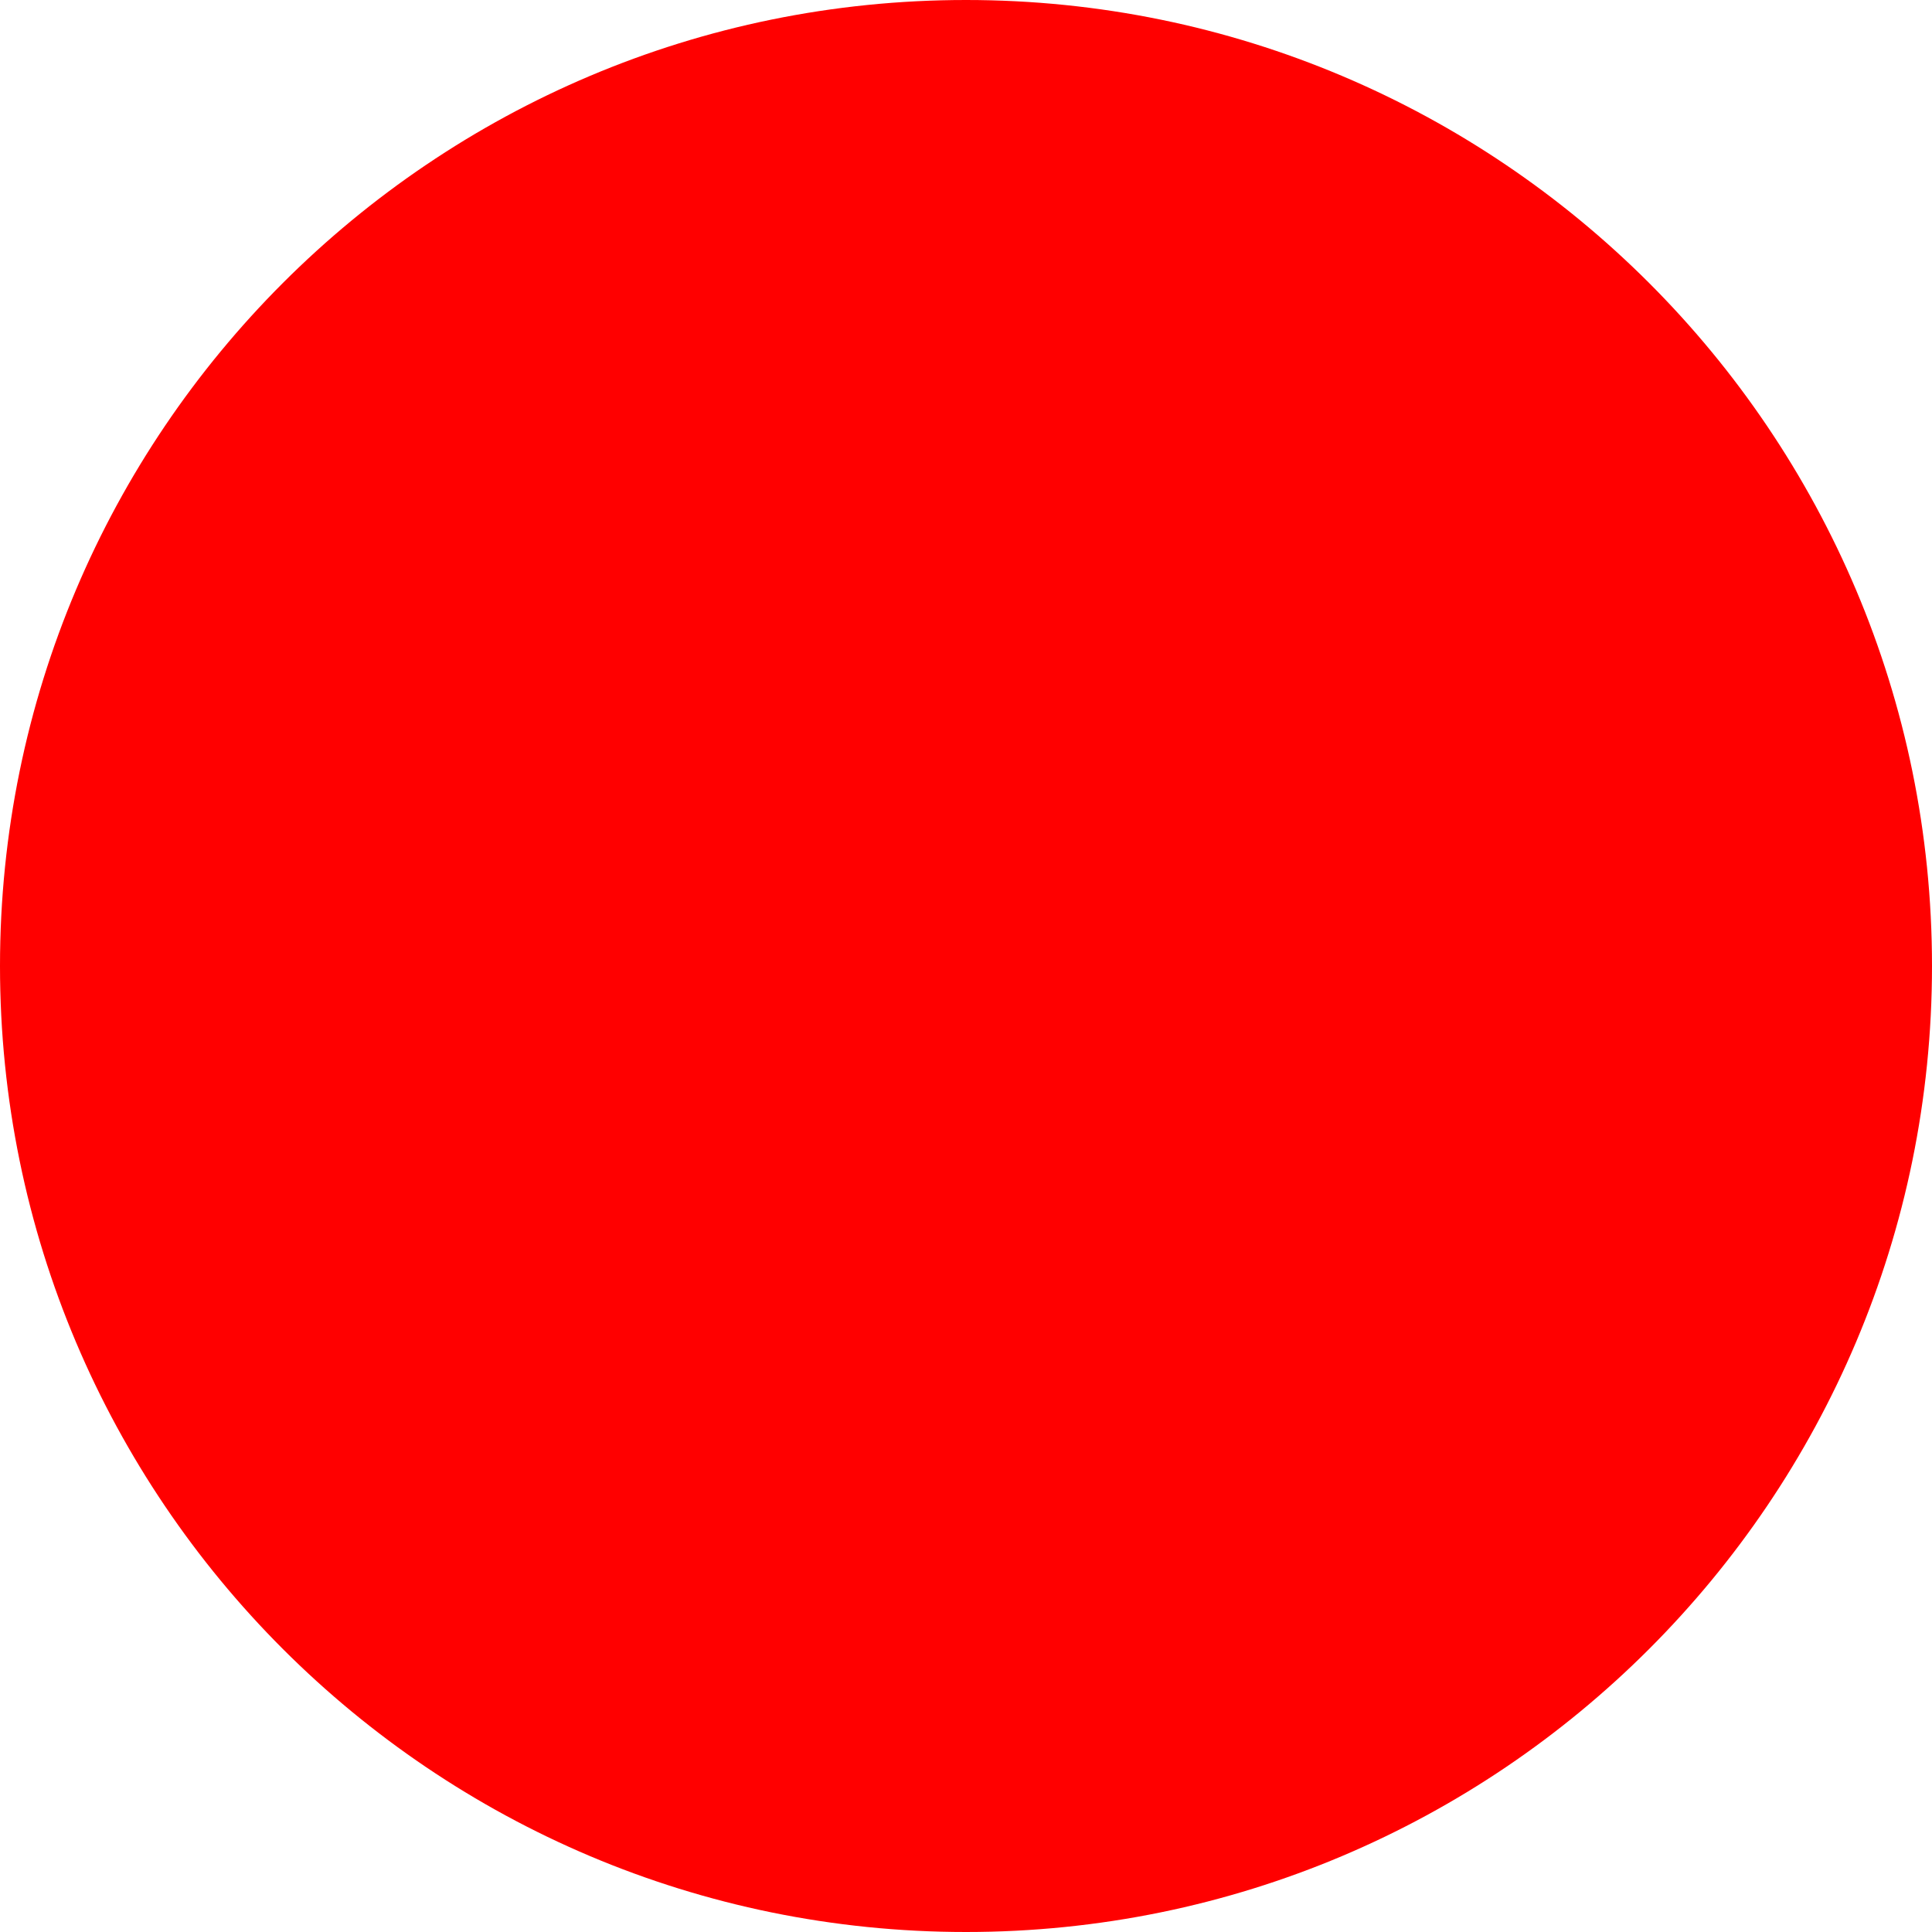
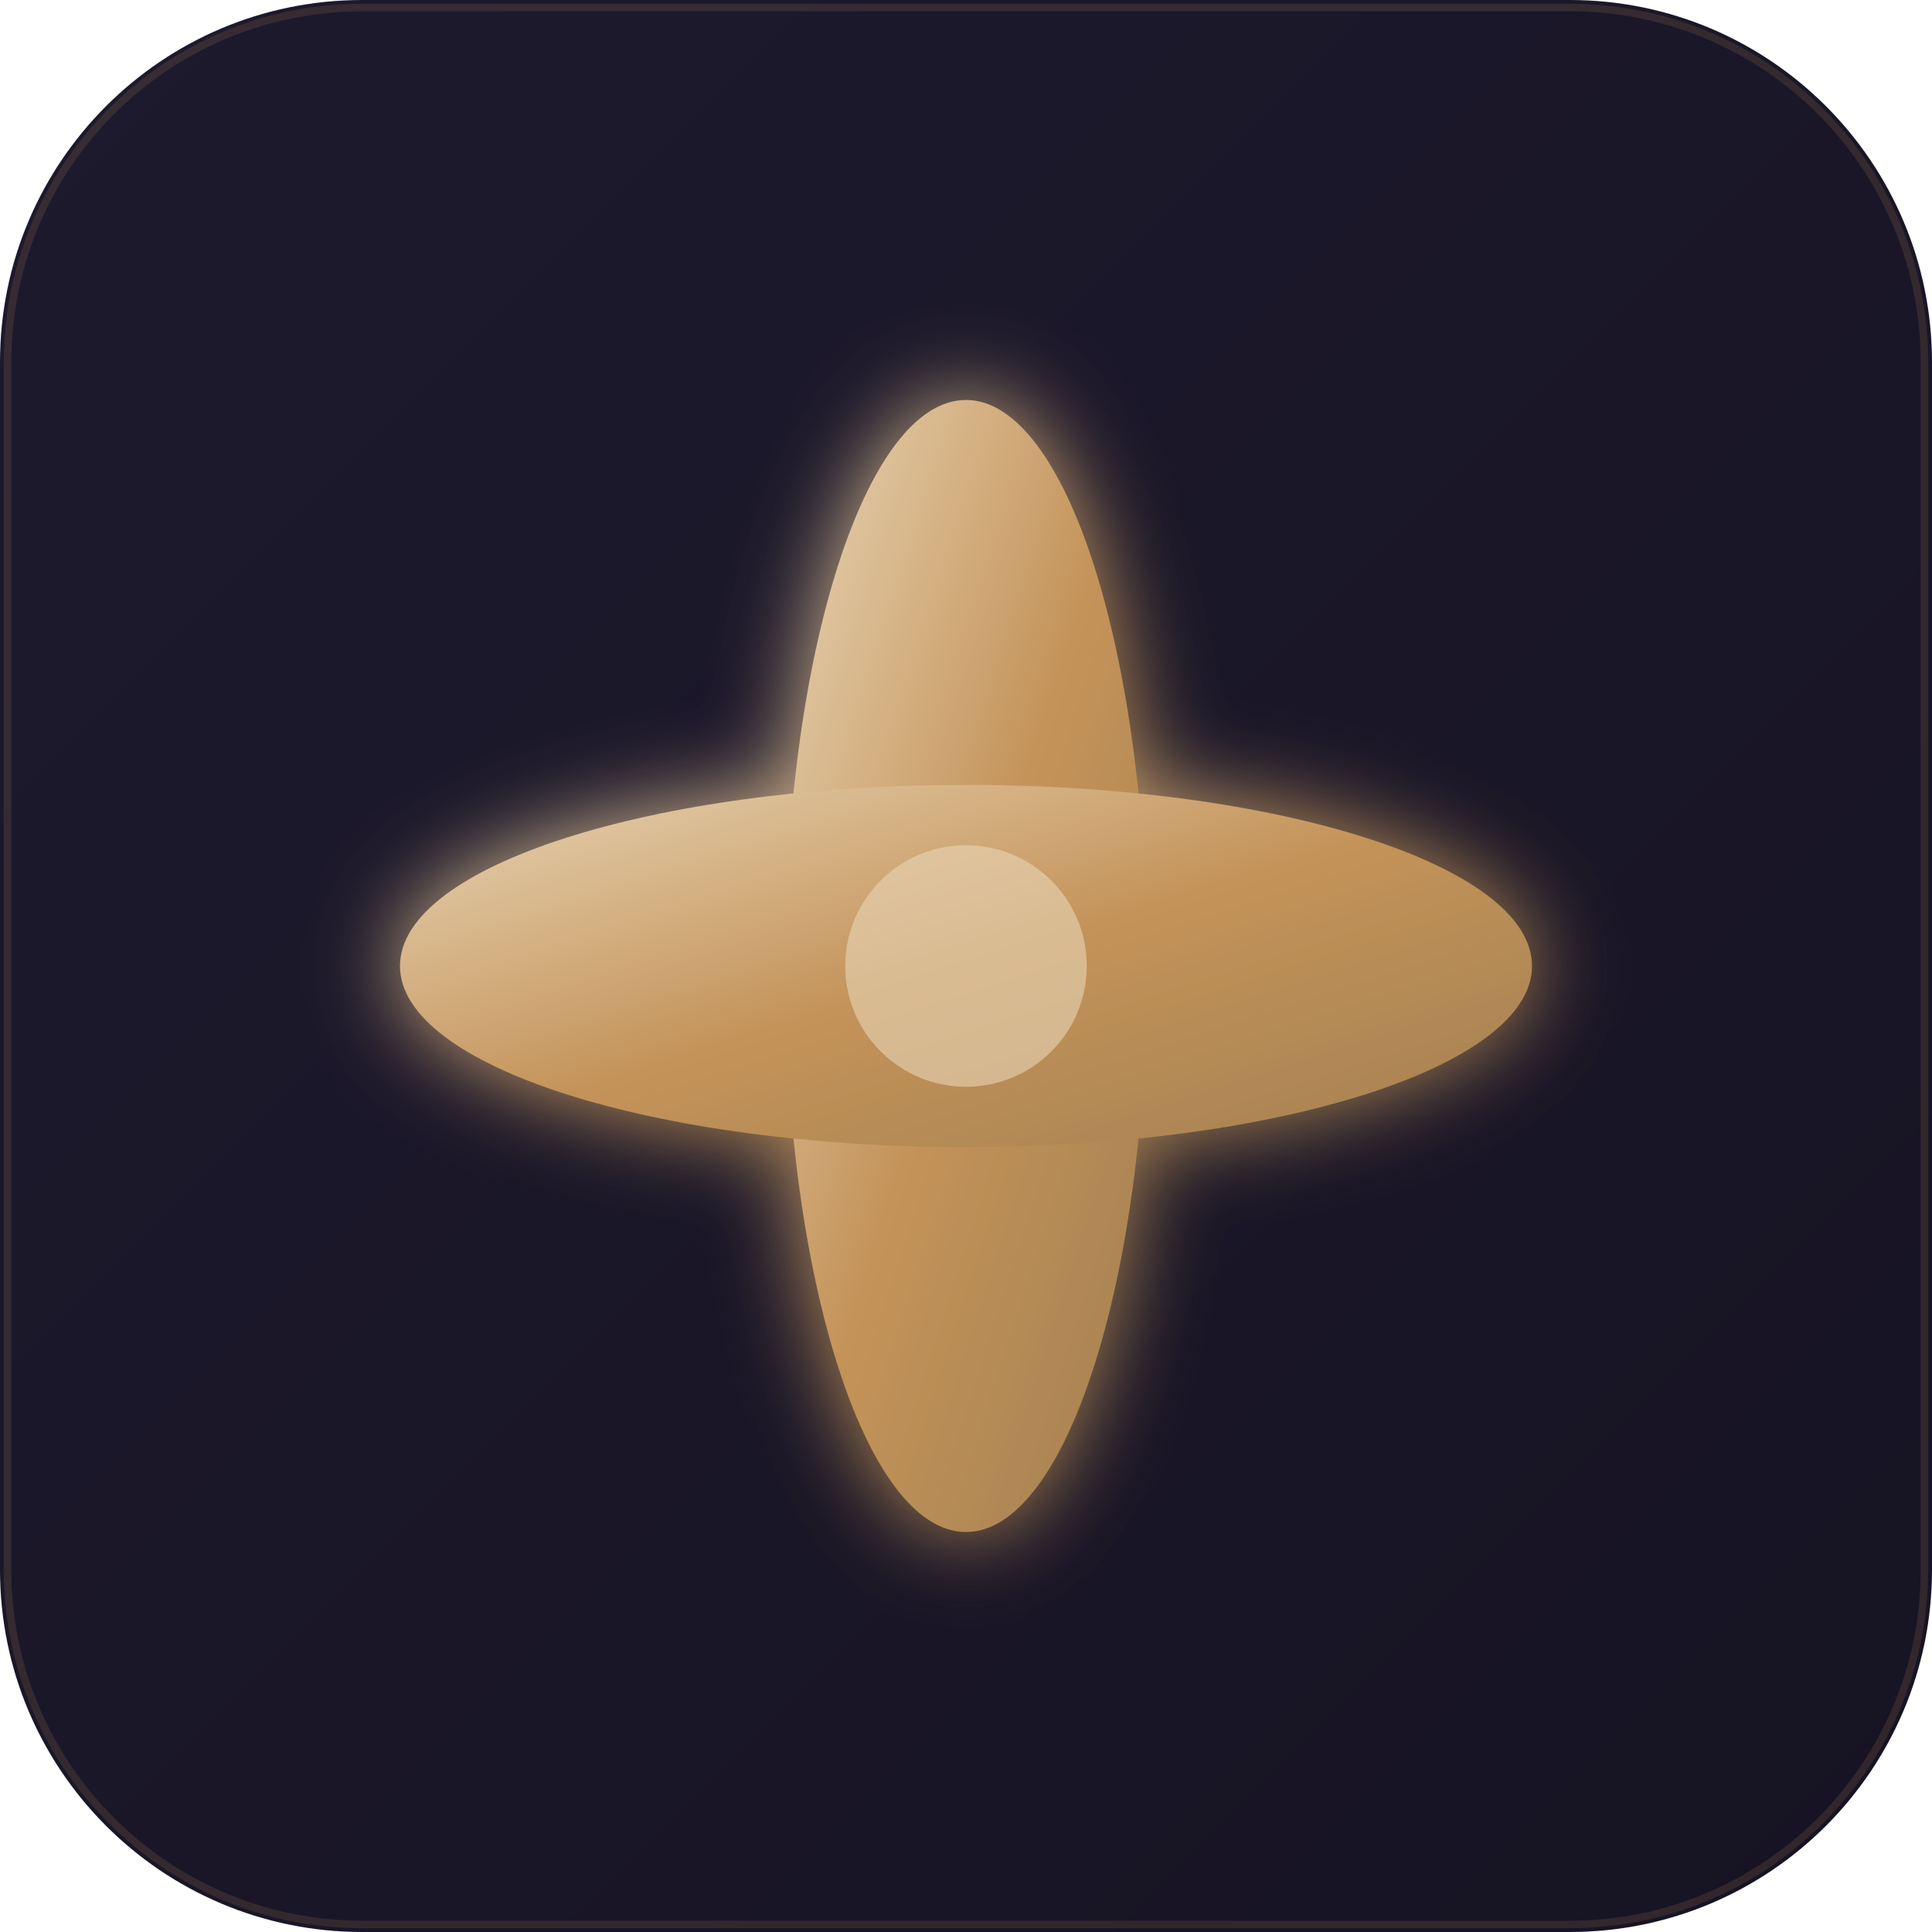
- <svg xmlns="http://www.w3.org/2000/svg" width="512" height="512">
-   <circle cx="256" cy="256" r="256" fill="red" />
+ <svg xmlns="http://www.w3.org/2000/svg" viewBox="0 0 512 512">
+   <defs>
+     <linearGradient id="bg" x1="0%" y1="0%" x2="100%" y2="100%">
+       <stop offset="0%" style="stop-color:#1e1a2e" />
+       <stop offset="100%" style="stop-color:#161323" />
+     </linearGradient>
+     <linearGradient id="gold" x1="0%" y1="0%" x2="100%" y2="100%">
+       <stop offset="0%" style="stop-color:#e8d5b5" />
+       <stop offset="50%" style="stop-color:#c4935a" />
+       <stop offset="100%" style="stop-color:#a38050" />
+     </linearGradient>
+     <filter id="glow">
+       <feGaussianBlur stdDeviation="12" result="blur" />
+       <feComposite in="SourceGraphic" in2="blur" operator="over" />
+     </filter>
+   </defs>
+   <rect width="512" height="512" rx="96" ry="96" fill="url(#bg)" />
+   <rect width="508" height="508" x="2" y="2" rx="94" ry="94" fill="none" stroke="#c4935a" stroke-opacity="0.15" stroke-width="2" />
+   <g filter="url(#glow)" transform="translate(256,256)">
+     <ellipse cx="0" cy="0" rx="48" ry="150" fill="url(#gold)" />
+     <ellipse cx="0" cy="0" rx="150" ry="48" fill="url(#gold)" />
+     <circle cx="0" cy="0" r="32" fill="#e8d5b5" opacity="0.6" />
+   </g>
</svg>
